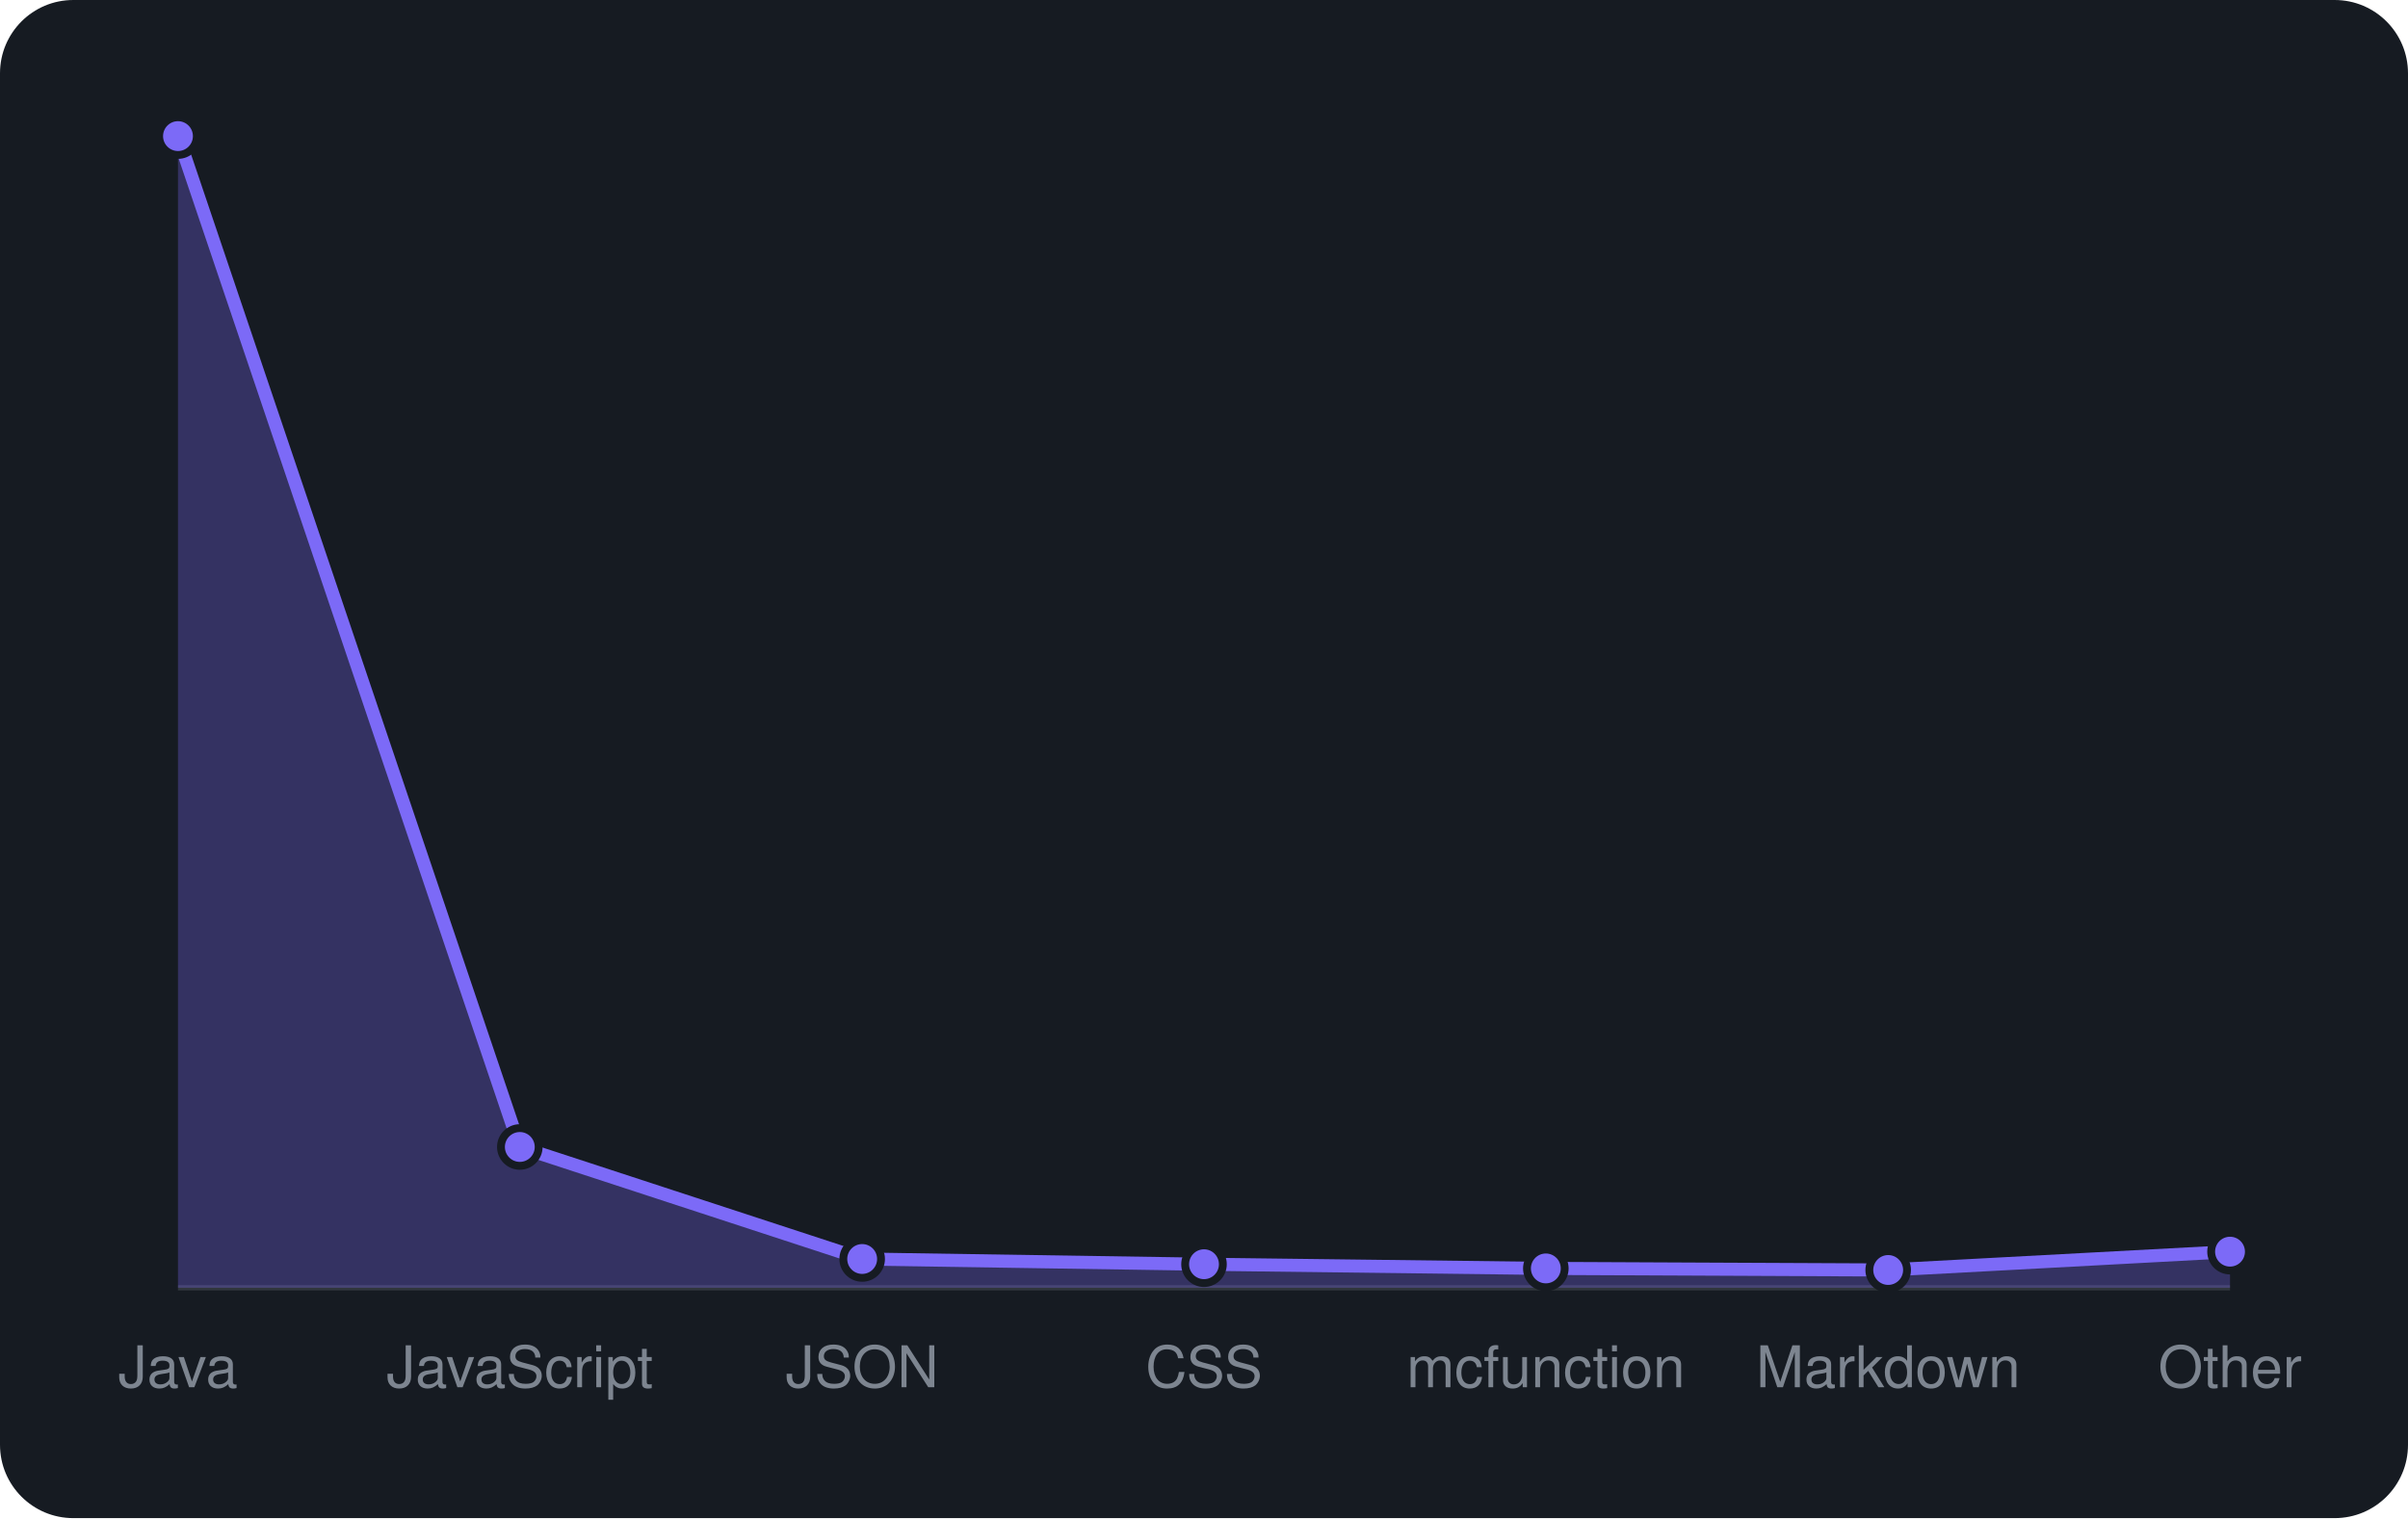
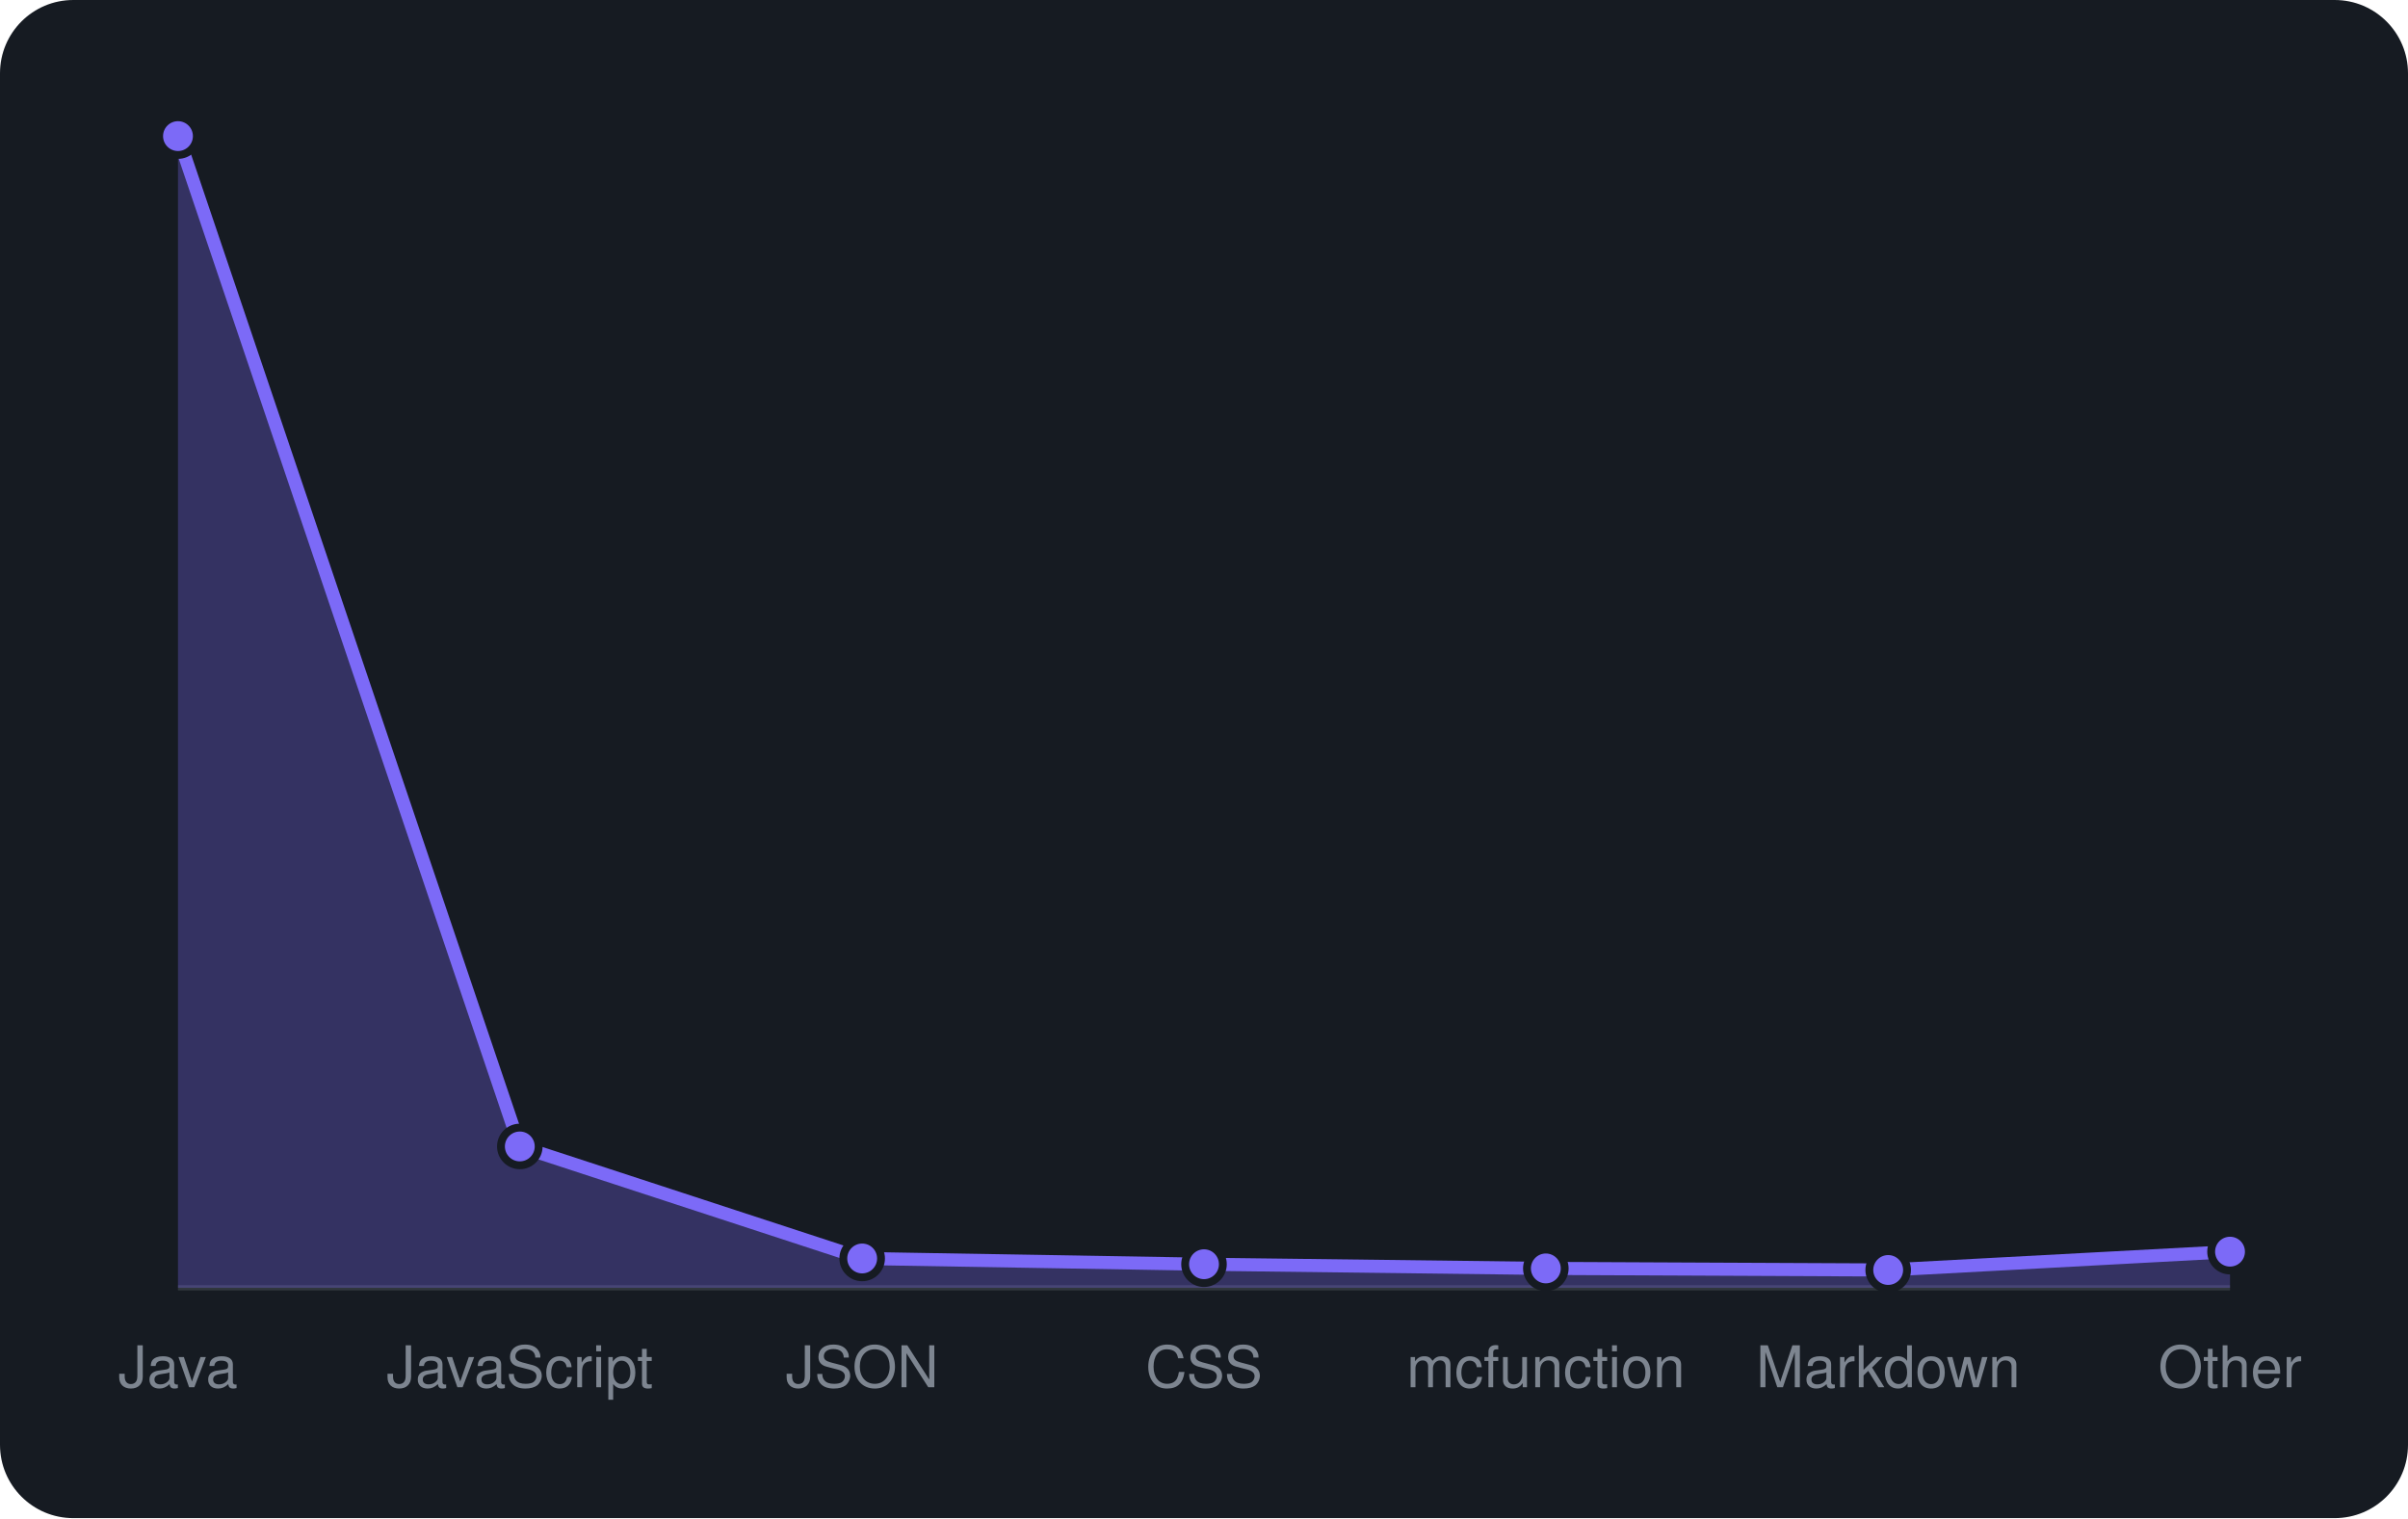
<svg xmlns="http://www.w3.org/2000/svg" viewBox="0 0 460 290" width="460" height="290" font-family="-apple-system,BlinkMacSystemFont,'Segoe UI',Helvetica,Arial,sans-serif">
  <rect width="460" height="290" rx="14" fill="#161b22" />
  <line x1="34" y1="246" x2="426" y2="246" stroke="#30363d" />
-   <path d="M34.0 246 L34.0 26.0L99.3 219.1L164.7 240.5L230.0 241.5L295.3 242.3L360.7 242.6L426.0 239.1 L426.0 246 Z" fill="rgba(124,106,247,0.3)" />
-   <path d="M34.0 26.0L99.3 219.1L164.7 240.5L230.0 241.5L295.3 242.3L360.7 242.6L426.0 239.1" fill="none" stroke="#7c6af7" stroke-width="2.5" stroke-linejoin="round" />
+   <path d="M34.0 246 L34.0 26.0L99.3 219.0L164.7 240.4L230.0 241.5L295.3 242.3L360.7 242.6L426.0 239.1 L426.0 246 Z" fill="rgba(124,106,247,0.3)" />
+   <path d="M34.0 26.0L99.3 219.0L164.7 240.4L230.0 241.5L295.3 242.3L360.7 242.6L426.0 239.1" fill="none" stroke="#7c6af7" stroke-width="2.5" stroke-linejoin="round" />
  <circle cx="34.0" cy="26.0" r="3.6" fill="#7c6af7" stroke="#161b22" stroke-width="1.5" />
-   <circle cx="99.3" cy="219.1" r="3.6" fill="#7c6af7" stroke="#161b22" stroke-width="1.5" />
-   <circle cx="164.7" cy="240.5" r="3.6" fill="#7c6af7" stroke="#161b22" stroke-width="1.5" />
+   <circle cx="99.3" cy="219.0" r="3.6" fill="#7c6af7" stroke="#161b22" stroke-width="1.5" />
+   <circle cx="164.7" cy="240.4" r="3.6" fill="#7c6af7" stroke="#161b22" stroke-width="1.5" />
  <circle cx="230.0" cy="241.5" r="3.6" fill="#7c6af7" stroke="#161b22" stroke-width="1.5" />
  <circle cx="295.3" cy="242.3" r="3.6" fill="#7c6af7" stroke="#161b22" stroke-width="1.5" />
  <circle cx="360.7" cy="242.6" r="3.6" fill="#7c6af7" stroke="#161b22" stroke-width="1.5" />
  <circle cx="426.0" cy="239.1" r="3.6" fill="#7c6af7" stroke="#161b22" stroke-width="1.5" />
  <text x="34.0" y="265" text-anchor="middle" font-size="11" fill="#7d8590">Java</text>
  <text x="99.3" y="265" text-anchor="middle" font-size="11" fill="#7d8590">JavaScript</text>
  <text x="164.7" y="265" text-anchor="middle" font-size="11" fill="#7d8590">JSON</text>
  <text x="230.0" y="265" text-anchor="middle" font-size="11" fill="#7d8590">CSS</text>
  <text x="295.3" y="265" text-anchor="middle" font-size="11" fill="#7d8590">mcfunction</text>
  <text x="360.7" y="265" text-anchor="middle" font-size="11" fill="#7d8590">Markdown</text>
  <text x="426.0" y="265" text-anchor="middle" font-size="11" fill="#7d8590">Other</text>
</svg>
